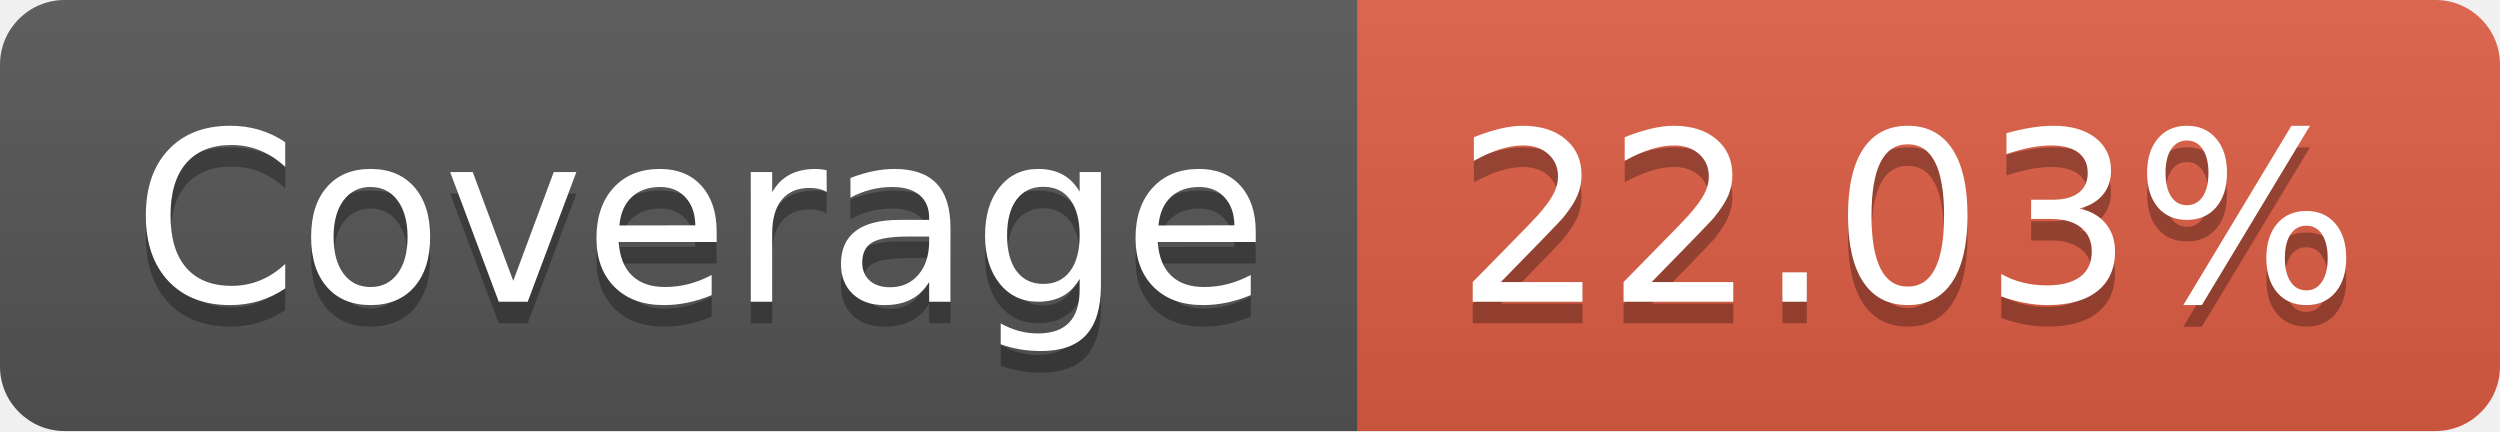
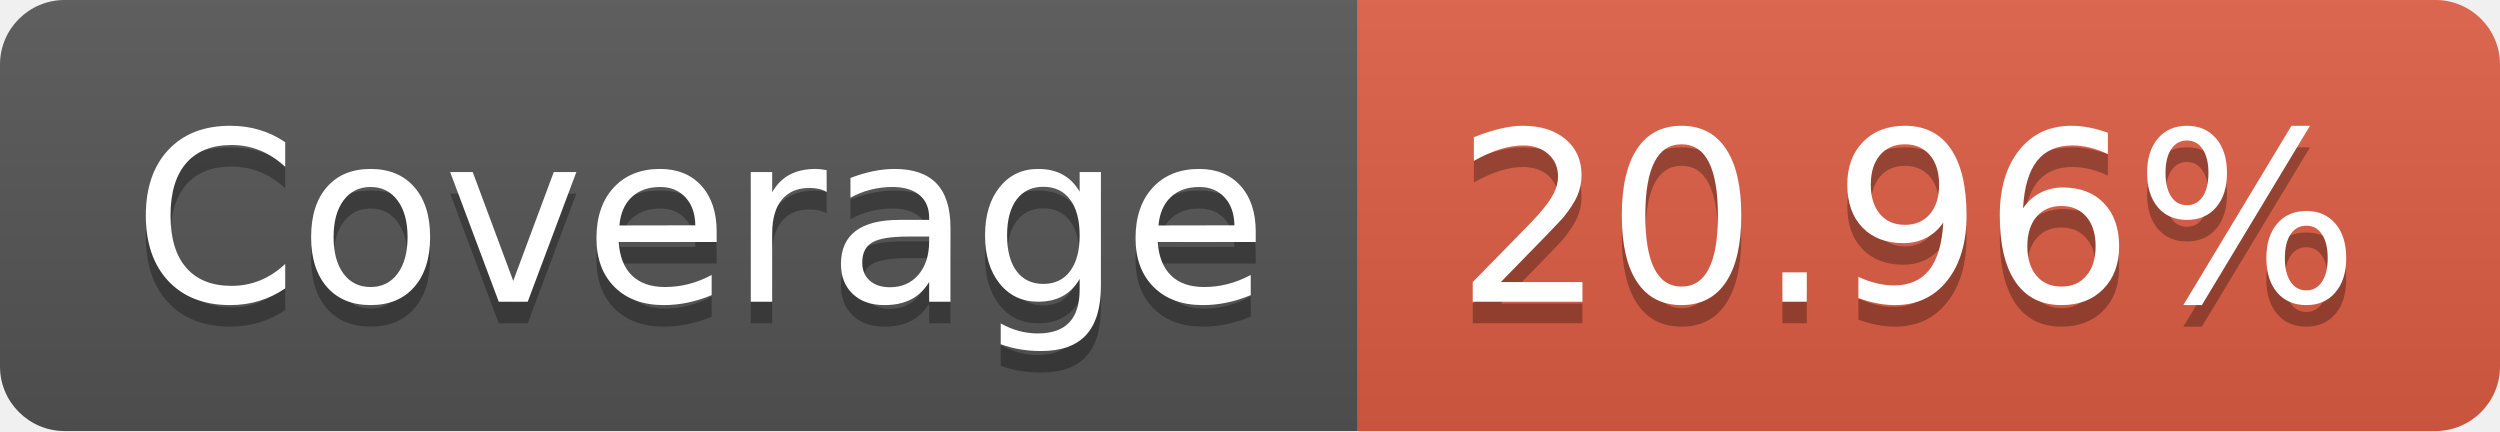
- <svg xmlns="http://www.w3.org/2000/svg" width="116" height="20" role="img" aria-label="Coverage: 22.03%">
+ <svg xmlns="http://www.w3.org/2000/svg" width="116" height="20" role="img" aria-label="Coverage: 20.96%">
  <linearGradient id="s" x2="0" y2="100%">
    <stop offset="0" stop-color="#bbb" stop-opacity=".1" />
    <stop offset="1" stop-opacity=".1" />
  </linearGradient>
  <clipPath id="r">
    <rect width="116" height="20" rx="3" fill="#fff" />
  </clipPath>
  <g clip-path="url(#r)">
    <rect width="63" height="20" fill="#555" />
    <rect x="63" width="53" height="20" fill="#e05d44" />
    <rect width="116" height="20" fill="url(#s)" />
  </g>
  <g fill="#fff" text-anchor="middle" font-family="Verdana,Geneva,DejaVu Sans,sans-serif" text-rendering="geometricPrecision" font-size="110">
    <text aria-hidden="true" x="325" y="150" fill="#010101" fill-opacity=".3" transform="scale(.1)" textLength="530">Coverage</text>
    <text x="325" y="140" transform="scale(.1)" fill="#fff" textLength="530">Coverage</text>
-     <text aria-hidden="true" x="885" y="150" fill="#010101" fill-opacity=".3" transform="scale(.1)" textLength="430">22.03%</text>
-     <text x="885" y="140" transform="scale(.1)" fill="#fff" textLength="430">22.03%</text>
+     <text aria-hidden="true" x="885" y="150" fill="#010101" fill-opacity=".3" transform="scale(.1)" textLength="430">20.96%</text>
+     <text x="885" y="140" transform="scale(.1)" fill="#fff" textLength="430">20.96%</text>
  </g>
</svg>
